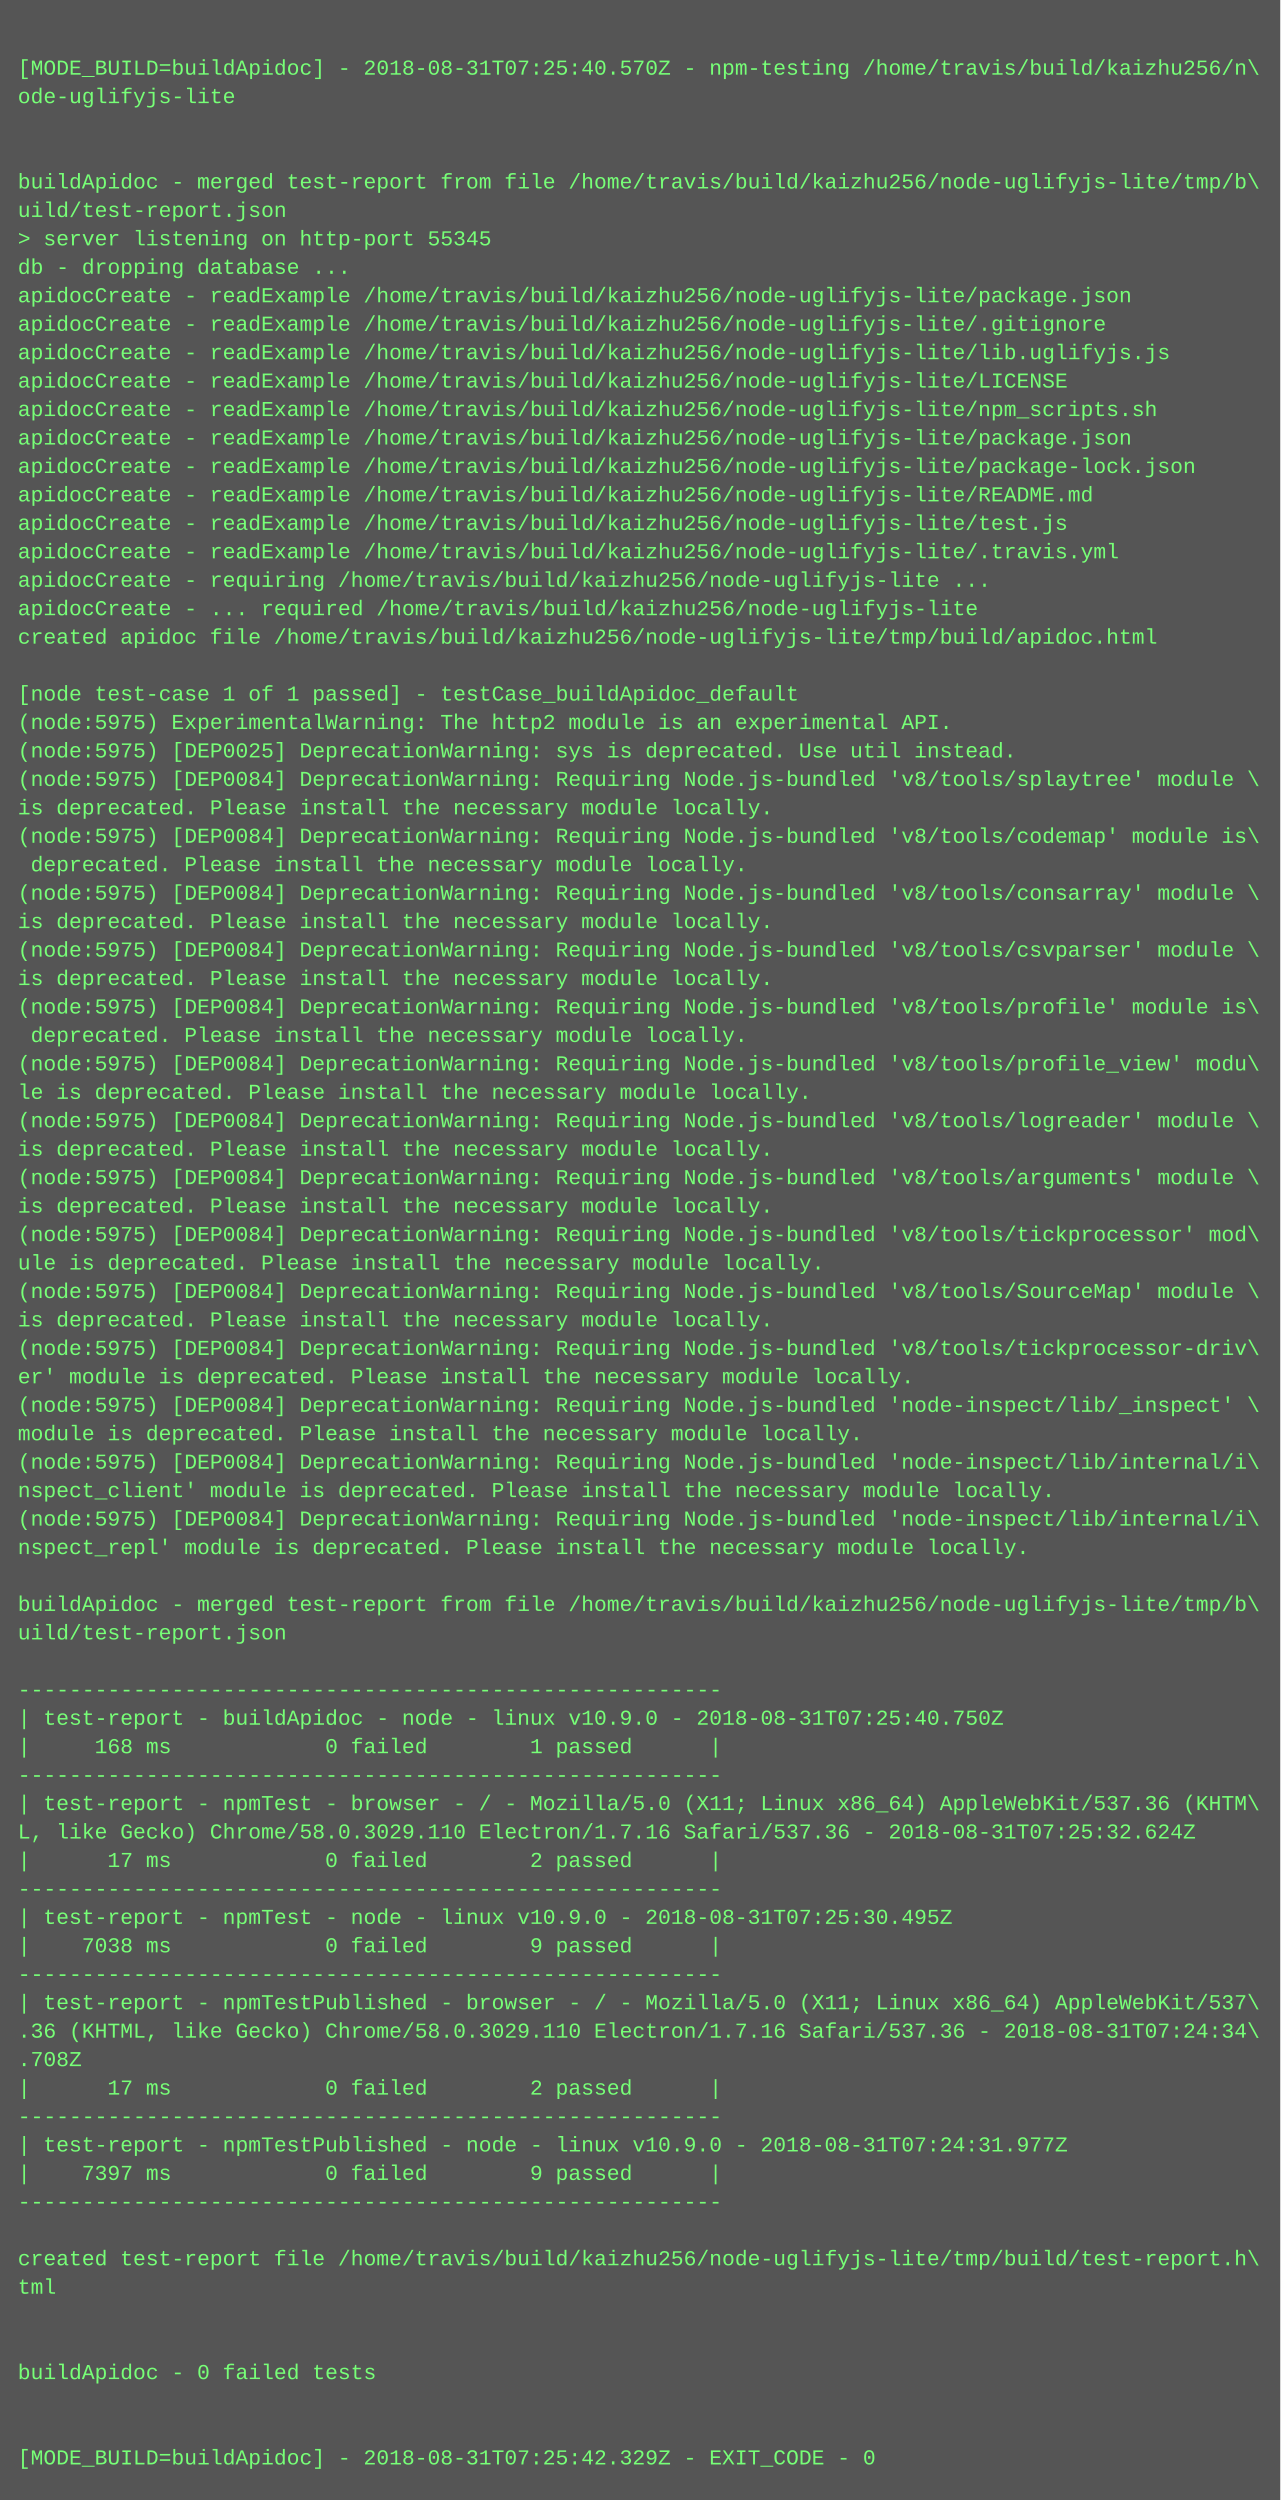
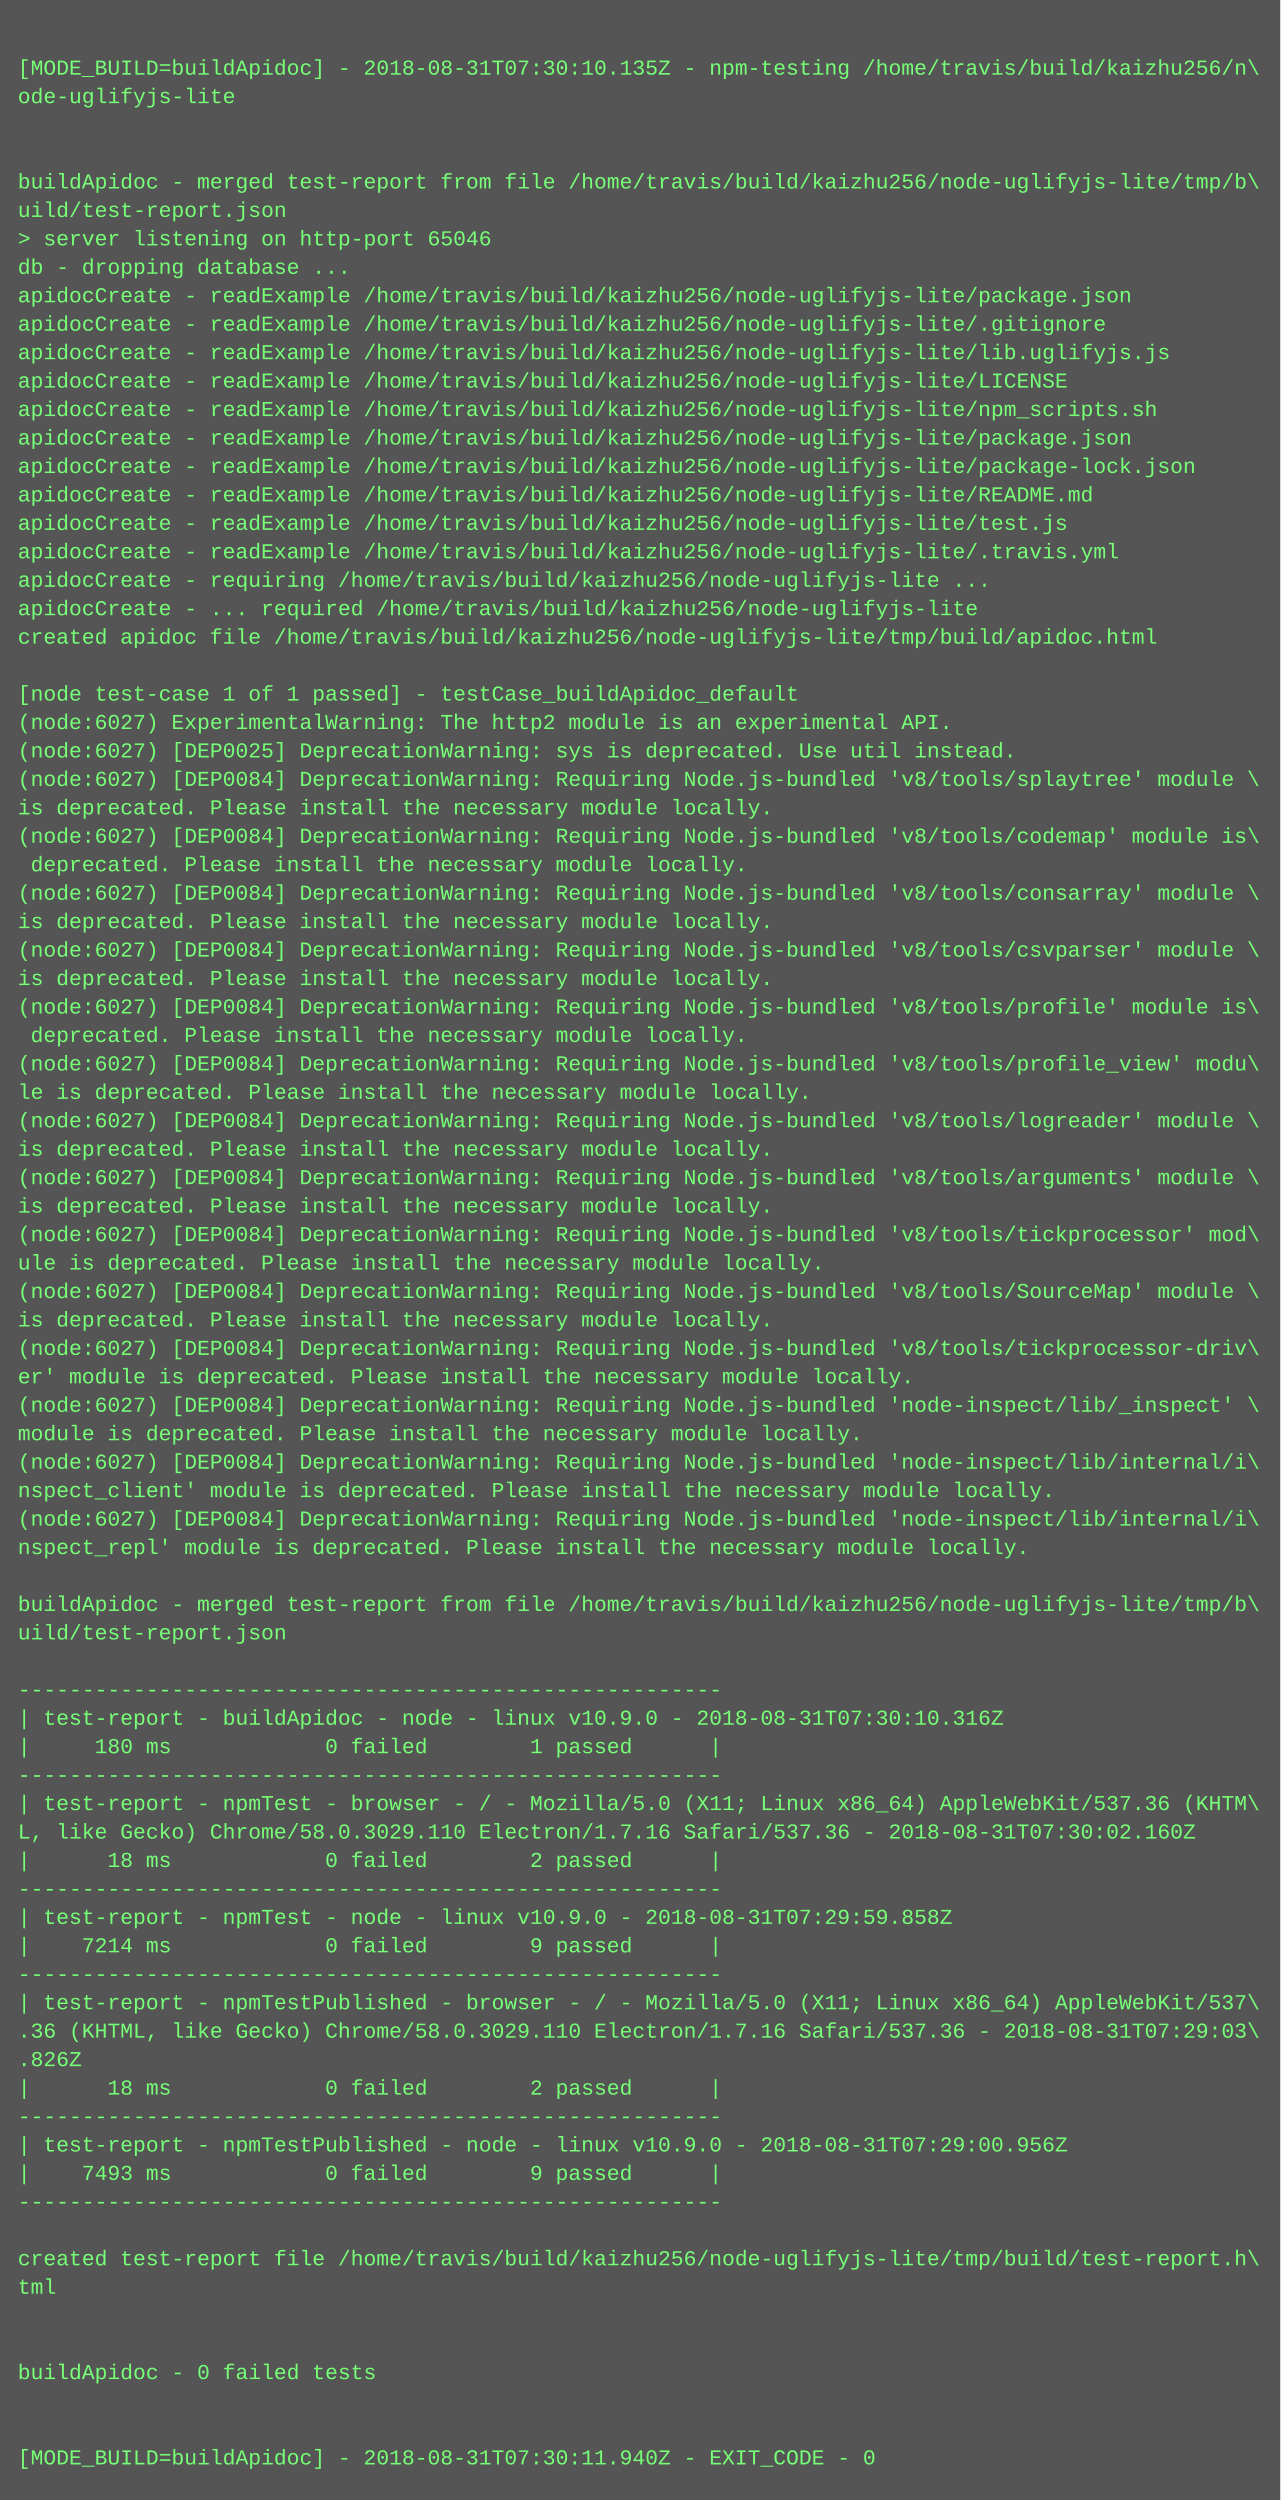
<svg xmlns="http://www.w3.org/2000/svg" height="1406" width="720">
  <rect height="1406" fill="#555" width="720" />
  <text fill="#7f7" font-family="Courier New" font-size="12" xml:space="preserve">
    <tspan x="10" y="26" />
-     <tspan x="10" y="42">[MODE_BUILD=buildApidoc] - 2018-08-31T07:25:40.570Z - npm-testing /home/travis/build/kaizhu256/n\</tspan>
+     <tspan x="10" y="42">[MODE_BUILD=buildApidoc] - 2018-08-31T07:30:10.135Z - npm-testing /home/travis/build/kaizhu256/n\</tspan>
    <tspan x="10" y="58">ode-uglifyjs-lite</tspan>
    <tspan x="10" y="74" />
    <tspan x="10" y="90" />
    <tspan x="10" y="106">buildApidoc - merged test-report from file /home/travis/build/kaizhu256/node-uglifyjs-lite/tmp/b\</tspan>
    <tspan x="10" y="122">uild/test-report.json</tspan>
-     <tspan x="10" y="138">&gt; server listening on http-port 55345</tspan>
+     <tspan x="10" y="138">&gt; server listening on http-port 65046</tspan>
    <tspan x="10" y="154">db - dropping database ...</tspan>
    <tspan x="10" y="170">apidocCreate - readExample /home/travis/build/kaizhu256/node-uglifyjs-lite/package.json</tspan>
    <tspan x="10" y="186">apidocCreate - readExample /home/travis/build/kaizhu256/node-uglifyjs-lite/.gitignore</tspan>
    <tspan x="10" y="202">apidocCreate - readExample /home/travis/build/kaizhu256/node-uglifyjs-lite/lib.uglifyjs.js</tspan>
    <tspan x="10" y="218">apidocCreate - readExample /home/travis/build/kaizhu256/node-uglifyjs-lite/LICENSE</tspan>
    <tspan x="10" y="234">apidocCreate - readExample /home/travis/build/kaizhu256/node-uglifyjs-lite/npm_scripts.sh</tspan>
    <tspan x="10" y="250">apidocCreate - readExample /home/travis/build/kaizhu256/node-uglifyjs-lite/package.json</tspan>
    <tspan x="10" y="266">apidocCreate - readExample /home/travis/build/kaizhu256/node-uglifyjs-lite/package-lock.json</tspan>
    <tspan x="10" y="282">apidocCreate - readExample /home/travis/build/kaizhu256/node-uglifyjs-lite/README.md</tspan>
    <tspan x="10" y="298">apidocCreate - readExample /home/travis/build/kaizhu256/node-uglifyjs-lite/test.js</tspan>
    <tspan x="10" y="314">apidocCreate - readExample /home/travis/build/kaizhu256/node-uglifyjs-lite/.travis.yml</tspan>
    <tspan x="10" y="330">apidocCreate - requiring /home/travis/build/kaizhu256/node-uglifyjs-lite ...</tspan>
    <tspan x="10" y="346">apidocCreate - ... required /home/travis/build/kaizhu256/node-uglifyjs-lite</tspan>
    <tspan x="10" y="362">created apidoc file /home/travis/build/kaizhu256/node-uglifyjs-lite/tmp/build/apidoc.html</tspan>
    <tspan x="10" y="378" />
    <tspan x="10" y="394">[node test-case 1 of 1 passed] - testCase_buildApidoc_default</tspan>
-     <tspan x="10" y="410">(node:5975) ExperimentalWarning: The http2 module is an experimental API.</tspan>
-     <tspan x="10" y="426">(node:5975) [DEP0025] DeprecationWarning: sys is deprecated. Use util instead.</tspan>
-     <tspan x="10" y="442">(node:5975) [DEP0084] DeprecationWarning: Requiring Node.js-bundled 'v8/tools/splaytree' module \</tspan>
+     <tspan x="10" y="410">(node:6027) ExperimentalWarning: The http2 module is an experimental API.</tspan>
+     <tspan x="10" y="426">(node:6027) [DEP0025] DeprecationWarning: sys is deprecated. Use util instead.</tspan>
+     <tspan x="10" y="442">(node:6027) [DEP0084] DeprecationWarning: Requiring Node.js-bundled 'v8/tools/splaytree' module \</tspan>
    <tspan x="10" y="458">is deprecated. Please install the necessary module locally.</tspan>
-     <tspan x="10" y="474">(node:5975) [DEP0084] DeprecationWarning: Requiring Node.js-bundled 'v8/tools/codemap' module is\</tspan>
+     <tspan x="10" y="474">(node:6027) [DEP0084] DeprecationWarning: Requiring Node.js-bundled 'v8/tools/codemap' module is\</tspan>
    <tspan x="10" y="490"> deprecated. Please install the necessary module locally.</tspan>
-     <tspan x="10" y="506">(node:5975) [DEP0084] DeprecationWarning: Requiring Node.js-bundled 'v8/tools/consarray' module \</tspan>
+     <tspan x="10" y="506">(node:6027) [DEP0084] DeprecationWarning: Requiring Node.js-bundled 'v8/tools/consarray' module \</tspan>
    <tspan x="10" y="522">is deprecated. Please install the necessary module locally.</tspan>
-     <tspan x="10" y="538">(node:5975) [DEP0084] DeprecationWarning: Requiring Node.js-bundled 'v8/tools/csvparser' module \</tspan>
+     <tspan x="10" y="538">(node:6027) [DEP0084] DeprecationWarning: Requiring Node.js-bundled 'v8/tools/csvparser' module \</tspan>
    <tspan x="10" y="554">is deprecated. Please install the necessary module locally.</tspan>
-     <tspan x="10" y="570">(node:5975) [DEP0084] DeprecationWarning: Requiring Node.js-bundled 'v8/tools/profile' module is\</tspan>
+     <tspan x="10" y="570">(node:6027) [DEP0084] DeprecationWarning: Requiring Node.js-bundled 'v8/tools/profile' module is\</tspan>
    <tspan x="10" y="586"> deprecated. Please install the necessary module locally.</tspan>
-     <tspan x="10" y="602">(node:5975) [DEP0084] DeprecationWarning: Requiring Node.js-bundled 'v8/tools/profile_view' modu\</tspan>
+     <tspan x="10" y="602">(node:6027) [DEP0084] DeprecationWarning: Requiring Node.js-bundled 'v8/tools/profile_view' modu\</tspan>
    <tspan x="10" y="618">le is deprecated. Please install the necessary module locally.</tspan>
-     <tspan x="10" y="634">(node:5975) [DEP0084] DeprecationWarning: Requiring Node.js-bundled 'v8/tools/logreader' module \</tspan>
+     <tspan x="10" y="634">(node:6027) [DEP0084] DeprecationWarning: Requiring Node.js-bundled 'v8/tools/logreader' module \</tspan>
    <tspan x="10" y="650">is deprecated. Please install the necessary module locally.</tspan>
-     <tspan x="10" y="666">(node:5975) [DEP0084] DeprecationWarning: Requiring Node.js-bundled 'v8/tools/arguments' module \</tspan>
+     <tspan x="10" y="666">(node:6027) [DEP0084] DeprecationWarning: Requiring Node.js-bundled 'v8/tools/arguments' module \</tspan>
    <tspan x="10" y="682">is deprecated. Please install the necessary module locally.</tspan>
-     <tspan x="10" y="698">(node:5975) [DEP0084] DeprecationWarning: Requiring Node.js-bundled 'v8/tools/tickprocessor' mod\</tspan>
+     <tspan x="10" y="698">(node:6027) [DEP0084] DeprecationWarning: Requiring Node.js-bundled 'v8/tools/tickprocessor' mod\</tspan>
    <tspan x="10" y="714">ule is deprecated. Please install the necessary module locally.</tspan>
-     <tspan x="10" y="730">(node:5975) [DEP0084] DeprecationWarning: Requiring Node.js-bundled 'v8/tools/SourceMap' module \</tspan>
+     <tspan x="10" y="730">(node:6027) [DEP0084] DeprecationWarning: Requiring Node.js-bundled 'v8/tools/SourceMap' module \</tspan>
    <tspan x="10" y="746">is deprecated. Please install the necessary module locally.</tspan>
-     <tspan x="10" y="762">(node:5975) [DEP0084] DeprecationWarning: Requiring Node.js-bundled 'v8/tools/tickprocessor-driv\</tspan>
+     <tspan x="10" y="762">(node:6027) [DEP0084] DeprecationWarning: Requiring Node.js-bundled 'v8/tools/tickprocessor-driv\</tspan>
    <tspan x="10" y="778">er' module is deprecated. Please install the necessary module locally.</tspan>
-     <tspan x="10" y="794">(node:5975) [DEP0084] DeprecationWarning: Requiring Node.js-bundled 'node-inspect/lib/_inspect' \</tspan>
+     <tspan x="10" y="794">(node:6027) [DEP0084] DeprecationWarning: Requiring Node.js-bundled 'node-inspect/lib/_inspect' \</tspan>
    <tspan x="10" y="810">module is deprecated. Please install the necessary module locally.</tspan>
-     <tspan x="10" y="826">(node:5975) [DEP0084] DeprecationWarning: Requiring Node.js-bundled 'node-inspect/lib/internal/i\</tspan>
+     <tspan x="10" y="826">(node:6027) [DEP0084] DeprecationWarning: Requiring Node.js-bundled 'node-inspect/lib/internal/i\</tspan>
    <tspan x="10" y="842">nspect_client' module is deprecated. Please install the necessary module locally.</tspan>
-     <tspan x="10" y="858">(node:5975) [DEP0084] DeprecationWarning: Requiring Node.js-bundled 'node-inspect/lib/internal/i\</tspan>
+     <tspan x="10" y="858">(node:6027) [DEP0084] DeprecationWarning: Requiring Node.js-bundled 'node-inspect/lib/internal/i\</tspan>
    <tspan x="10" y="874">nspect_repl' module is deprecated. Please install the necessary module locally.</tspan>
    <tspan x="10" y="890" />
    <tspan x="10" y="906">buildApidoc - merged test-report from file /home/travis/build/kaizhu256/node-uglifyjs-lite/tmp/b\</tspan>
    <tspan x="10" y="922">uild/test-report.json</tspan>
    <tspan x="10" y="938" />
    <tspan x="10" y="954">-------------------------------------------------------</tspan>
-     <tspan x="10" y="970">| test-report - buildApidoc - node - linux v10.9.0 - 2018-08-31T07:25:40.750Z</tspan>
-     <tspan x="10" y="986">|     168 ms            0 failed        1 passed      |</tspan>
+     <tspan x="10" y="970">| test-report - buildApidoc - node - linux v10.9.0 - 2018-08-31T07:30:10.316Z</tspan>
+     <tspan x="10" y="986">|     180 ms            0 failed        1 passed      |</tspan>
    <tspan x="10" y="1002">-------------------------------------------------------</tspan>
    <tspan x="10" y="1018">| test-report - npmTest - browser - / - Mozilla/5.0 (X11; Linux x86_64) AppleWebKit/537.36 (KHTM\</tspan>
-     <tspan x="10" y="1034">L, like Gecko) Chrome/58.0.3029.110 Electron/1.7.16 Safari/537.36 - 2018-08-31T07:25:32.624Z</tspan>
-     <tspan x="10" y="1050">|      17 ms            0 failed        2 passed      |</tspan>
+     <tspan x="10" y="1034">L, like Gecko) Chrome/58.0.3029.110 Electron/1.7.16 Safari/537.36 - 2018-08-31T07:30:02.160Z</tspan>
+     <tspan x="10" y="1050">|      18 ms            0 failed        2 passed      |</tspan>
    <tspan x="10" y="1066">-------------------------------------------------------</tspan>
-     <tspan x="10" y="1082">| test-report - npmTest - node - linux v10.9.0 - 2018-08-31T07:25:30.495Z</tspan>
-     <tspan x="10" y="1098">|    7038 ms            0 failed        9 passed      |</tspan>
+     <tspan x="10" y="1082">| test-report - npmTest - node - linux v10.9.0 - 2018-08-31T07:29:59.858Z</tspan>
+     <tspan x="10" y="1098">|    7214 ms            0 failed        9 passed      |</tspan>
    <tspan x="10" y="1114">-------------------------------------------------------</tspan>
    <tspan x="10" y="1130">| test-report - npmTestPublished - browser - / - Mozilla/5.0 (X11; Linux x86_64) AppleWebKit/537\</tspan>
-     <tspan x="10" y="1146">.36 (KHTML, like Gecko) Chrome/58.0.3029.110 Electron/1.7.16 Safari/537.36 - 2018-08-31T07:24:34\</tspan>
-     <tspan x="10" y="1162">.708Z</tspan>
-     <tspan x="10" y="1178">|      17 ms            0 failed        2 passed      |</tspan>
+     <tspan x="10" y="1146">.36 (KHTML, like Gecko) Chrome/58.0.3029.110 Electron/1.7.16 Safari/537.36 - 2018-08-31T07:29:03\</tspan>
+     <tspan x="10" y="1162">.826Z</tspan>
+     <tspan x="10" y="1178">|      18 ms            0 failed        2 passed      |</tspan>
    <tspan x="10" y="1194">-------------------------------------------------------</tspan>
-     <tspan x="10" y="1210">| test-report - npmTestPublished - node - linux v10.9.0 - 2018-08-31T07:24:31.977Z</tspan>
-     <tspan x="10" y="1226">|    7397 ms            0 failed        9 passed      |</tspan>
+     <tspan x="10" y="1210">| test-report - npmTestPublished - node - linux v10.9.0 - 2018-08-31T07:29:00.956Z</tspan>
+     <tspan x="10" y="1226">|    7493 ms            0 failed        9 passed      |</tspan>
    <tspan x="10" y="1242">-------------------------------------------------------</tspan>
    <tspan x="10" y="1258" />
    <tspan x="10" y="1274">created test-report file /home/travis/build/kaizhu256/node-uglifyjs-lite/tmp/build/test-report.h\</tspan>
    <tspan x="10" y="1290">tml</tspan>
    <tspan x="10" y="1306" />
    <tspan x="10" y="1322" />
    <tspan x="10" y="1338">buildApidoc - 0 failed tests</tspan>
    <tspan x="10" y="1354" />
    <tspan x="10" y="1370" />
-     <tspan x="10" y="1386">[MODE_BUILD=buildApidoc] - 2018-08-31T07:25:42.329Z - EXIT_CODE - 0</tspan>
+     <tspan x="10" y="1386">[MODE_BUILD=buildApidoc] - 2018-08-31T07:30:11.940Z - EXIT_CODE - 0</tspan>
  </text>
</svg>
